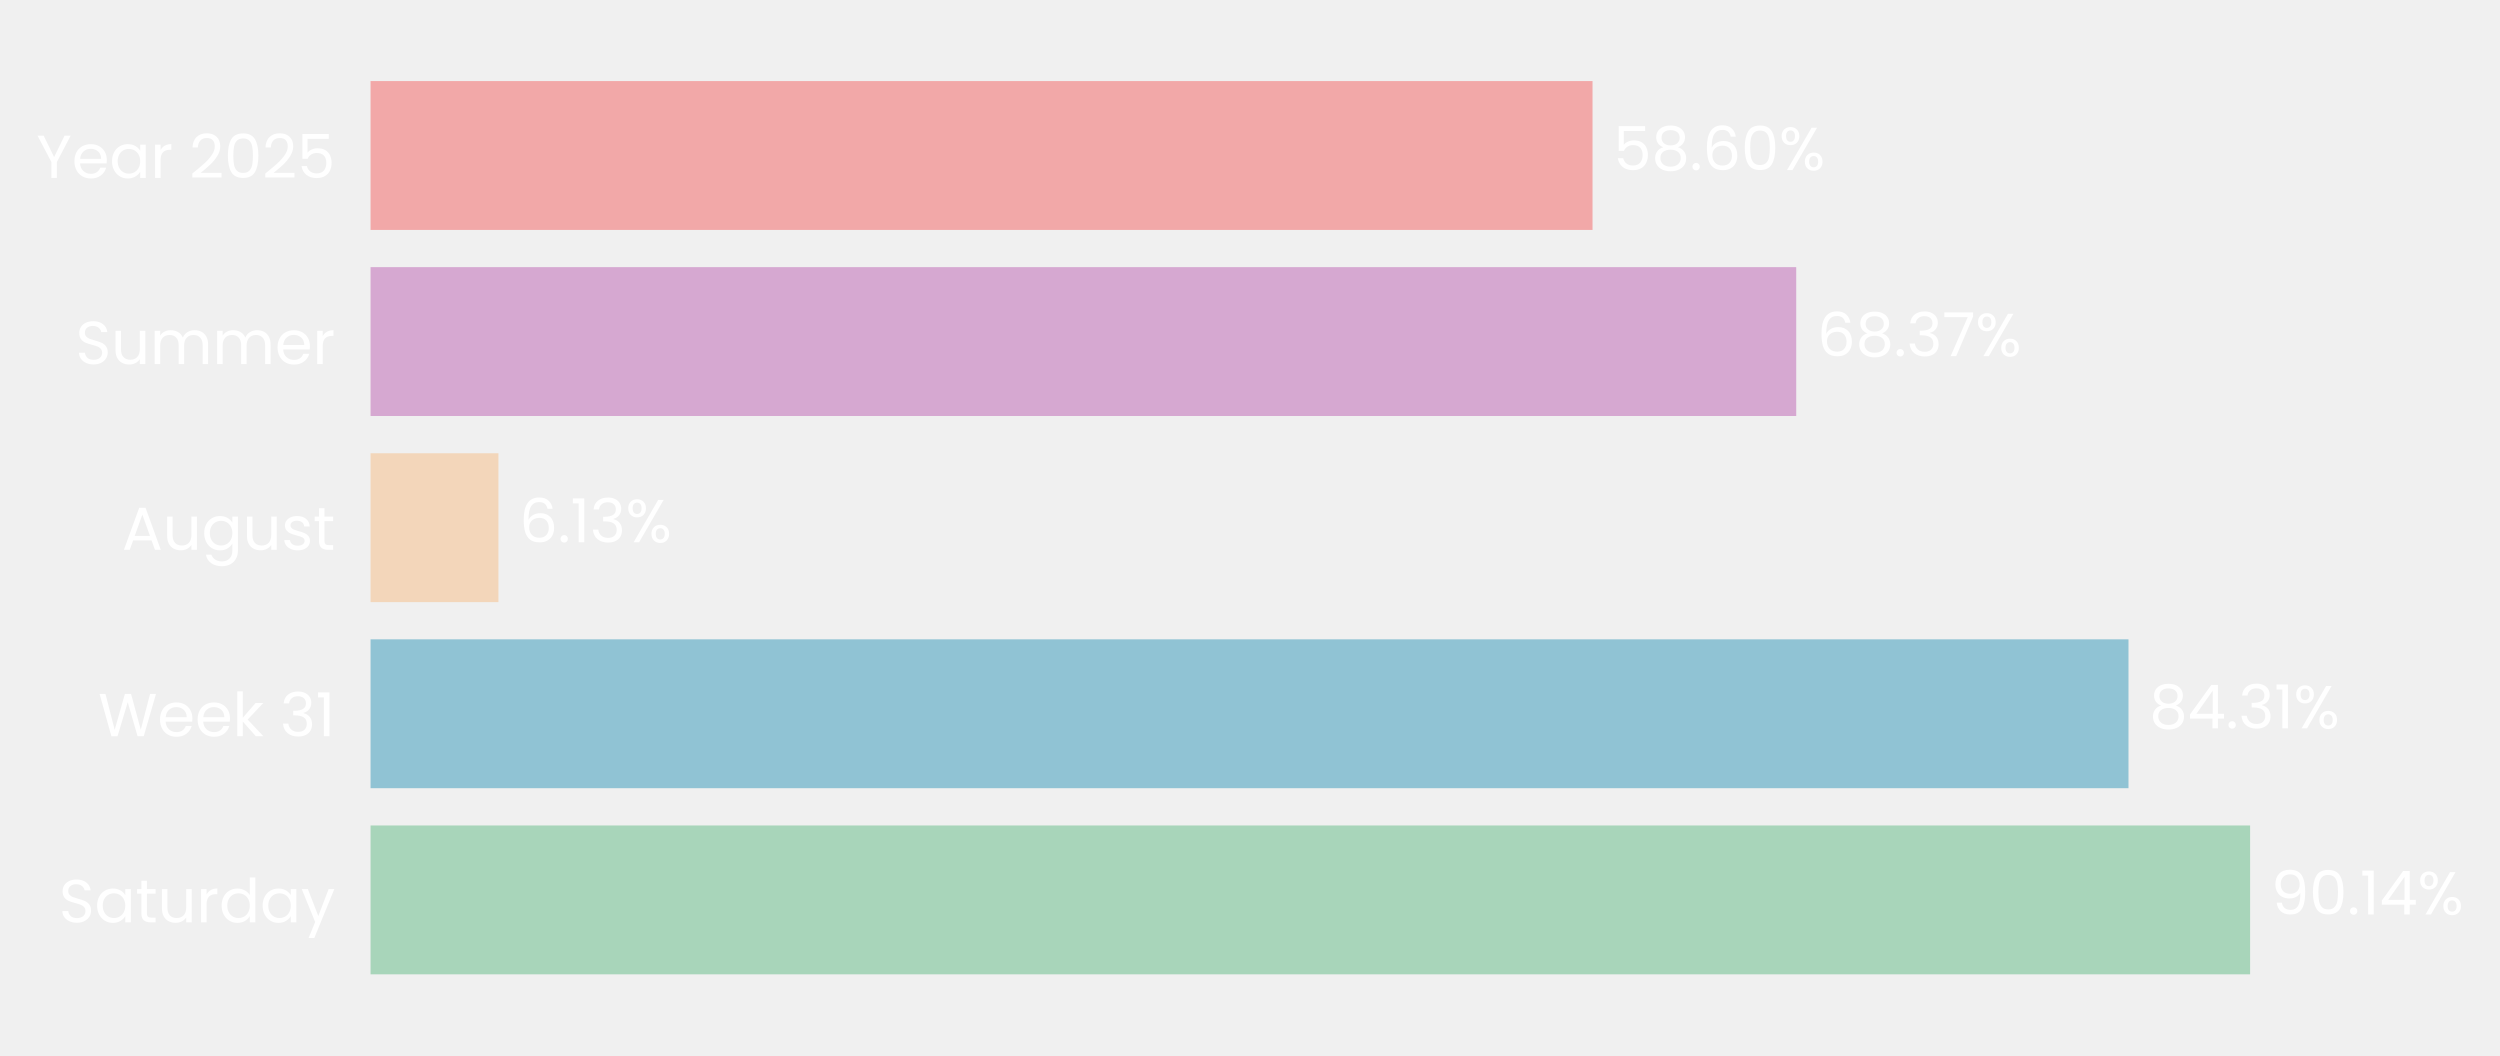
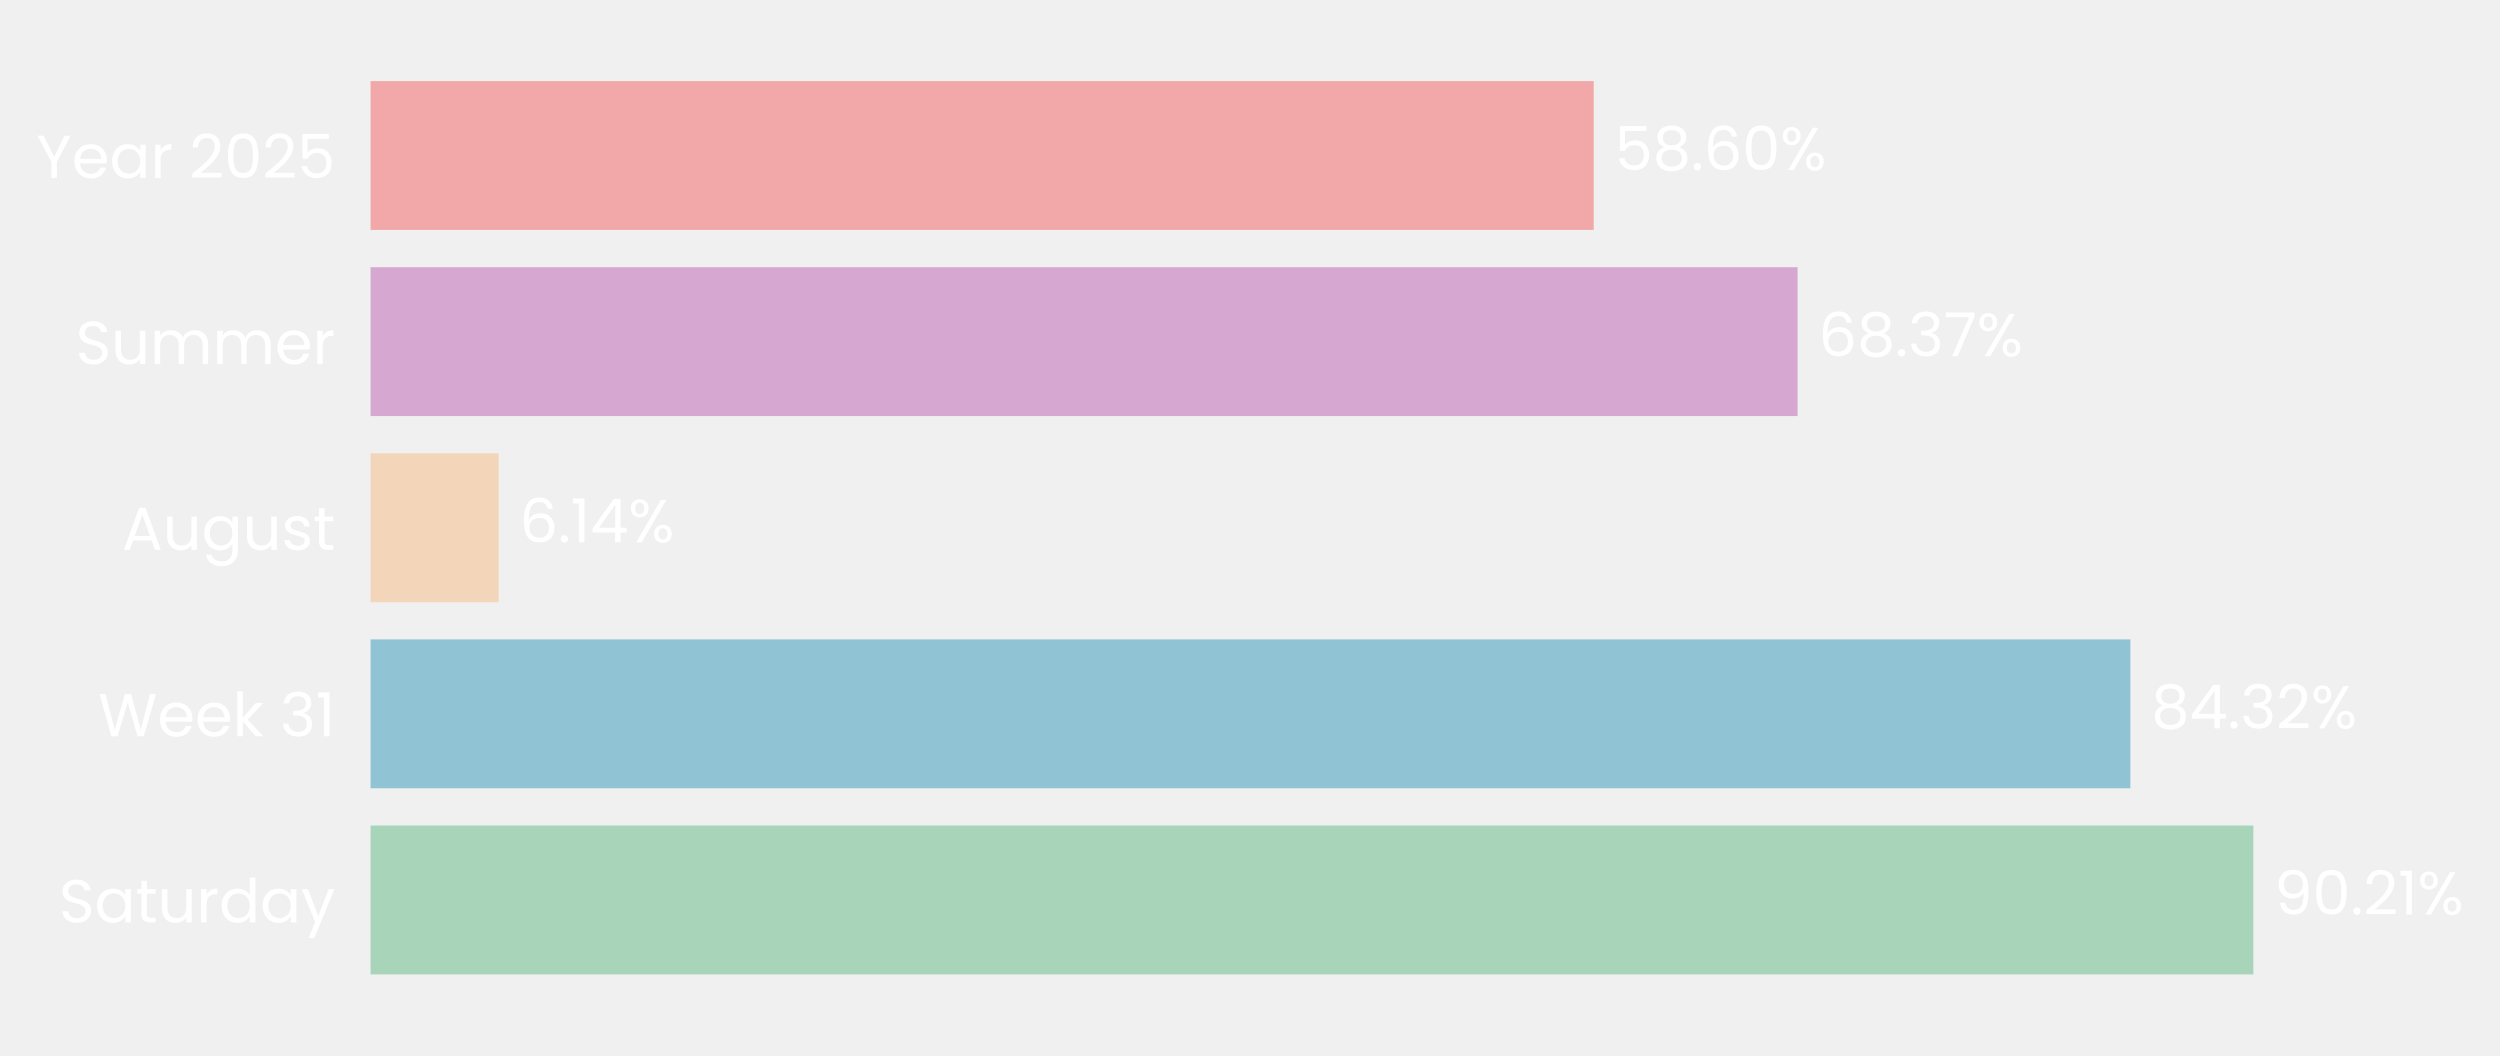
- <svg xmlns="http://www.w3.org/2000/svg" xmlns:xlink="http://www.w3.org/1999/xlink" width="494.61pt" height="208.8pt" viewBox="0 0 494.61 208.8" version="1.1">
+ <svg xmlns="http://www.w3.org/2000/svg" xmlns:xlink="http://www.w3.org/1999/xlink" width="494.575pt" height="208.8pt" viewBox="0 0 494.575 208.8" version="1.1">
  <defs>
    <style type="text/css">*{stroke-linejoin: round; stroke-linecap: butt}</style>
  </defs>
  <g id="figure_1">
    <g id="patch_1">
-       <path d="M 0 208.8  L 494.61 208.8  L 494.61 0  L 0 0  L 0 208.8  z " style="fill: none" />
+       <path d="M 0 208.8  L 494.575 208.8  L 494.575 0  L 0 0  L 0 208.8  z " style="fill: none" />
    </g>
    <g id="axes_1">
      <g id="patch_2">
-         <path d="M 73.311 201.6  L 485.853 201.6  L 485.853 7.2  L 73.311 7.2  L 73.311 201.6  z " style="fill: none" />
+         <path d="M 73.311 201.6  L 486.212 201.6  L 486.212 7.2  L 73.311 7.2  L 73.311 201.6  z " style="fill: none" />
      </g>
      <g id="patch_3">
-         <path d="M 73.311 192.764  L 445.172 192.764  L 445.172 163.309  L 73.311 163.309  z " clip-path="url(#p208cd452f6)" style="fill: #a8d5ba" />
+         <path d="M 73.311 192.764  L 445.782 192.764  L 445.782 163.309  L 73.311 163.309  z " clip-path="url(#pec3d55a85d)" style="fill: #a8d5ba" />
      </g>
      <g id="patch_4">
-         <path d="M 73.311 155.945  L 421.107 155.945  L 421.107 126.491  L 73.311 126.491  z " clip-path="url(#p208cd452f6)" style="fill: #90c3d4" />
+         <path d="M 73.311 155.945  L 421.45 155.945  L 421.45 126.491  L 73.311 126.491  z " clip-path="url(#pec3d55a85d)" style="fill: #90c3d4" />
      </g>
      <g id="patch_5">
-         <path d="M 73.311 119.127  L 98.615 119.127  L 98.615 89.673  L 73.311 89.673  z " clip-path="url(#p208cd452f6)" style="fill: #f3d6ba" />
+         <path d="M 73.311 119.127  L 98.646 119.127  L 98.646 89.673  L 73.311 89.673  z " clip-path="url(#pec3d55a85d)" style="fill: #f3d6ba" />
      </g>
      <g id="patch_6">
-         <path d="M 73.311 82.309  L 355.37 82.309  L 355.37 52.855  L 73.311 52.855  z " clip-path="url(#p208cd452f6)" style="fill: #d6a8d1" />
+         <path d="M 73.311 82.309  L 355.619 82.309  L 355.619 52.855  L 73.311 52.855  z " clip-path="url(#pec3d55a85d)" style="fill: #d6a8d1" />
      </g>
      <g id="patch_7">
-         <path d="M 73.311 45.491  L 315.073 45.491  L 315.073 16.036  L 73.311 16.036  z " clip-path="url(#p208cd452f6)" style="fill: #f2a8a8" />
+         <path d="M 73.311 45.491  L 315.284 45.491  L 315.284 16.036  L 73.311 16.036  z " clip-path="url(#pec3d55a85d)" style="fill: #f2a8a8" />
      </g>
      <g id="matplotlib.axis_1">
        <g id="ytick_1">
          <g id="text_1">
            <g style="fill: #ffffff" transform="translate(11.65312 182.4764) scale(0.12 -0.12)">
              <defs>
                <path id="Poppins-Regular-53" d="M 1907 -45  Q 1466 -45 1117 112  Q 768 269 569 547  Q 371 826 365 1190  L 986 1190  Q 1018 877 1245 662  Q 1472 448 1907 448  Q 2323 448 2563 656  Q 2803 864 2803 1190  Q 2803 1446 2662 1606  Q 2522 1766 2310 1849  Q 2099 1933 1741 2029  Q 1299 2144 1033 2259  Q 768 2374 579 2620  Q 390 2867 390 3283  Q 390 3648 576 3929  Q 762 4211 1098 4364  Q 1434 4518 1869 4518  Q 2496 4518 2896 4204  Q 3296 3891 3347 3373  L 2707 3373  Q 2675 3629 2438 3824  Q 2202 4019 1811 4019  Q 1446 4019 1216 3830  Q 986 3642 986 3302  Q 986 3059 1123 2905  Q 1261 2752 1462 2672  Q 1664 2592 2029 2490  Q 2470 2368 2739 2249  Q 3008 2131 3200 1884  Q 3392 1638 3392 1216  Q 3392 890 3219 602  Q 3046 314 2707 134  Q 2368 -45 1907 -45  z " transform="scale(0.015625)" />
                <path id="Poppins-Regular-61" d="M 275 1766  Q 275 2304 492 2710  Q 710 3117 1091 3341  Q 1472 3565 1939 3565  Q 2400 3565 2739 3366  Q 3078 3168 3245 2867  L 3245 3507  L 3834 3507  L 3834 0  L 3245 0  L 3245 653  Q 3072 346 2729 144  Q 2387 -58 1933 -58  Q 1466 -58 1088 172  Q 710 403 492 819  Q 275 1235 275 1766  z M 3245 1760  Q 3245 2157 3085 2451  Q 2925 2746 2653 2902  Q 2381 3059 2054 3059  Q 1728 3059 1459 2905  Q 1190 2752 1030 2457  Q 870 2163 870 1766  Q 870 1363 1030 1065  Q 1190 768 1459 611  Q 1728 454 2054 454  Q 2381 454 2653 611  Q 2925 768 3085 1065  Q 3245 1363 3245 1760  z " transform="scale(0.015625)" />
                <path id="Poppins-Regular-74" d="M 1203 3027  L 1203 960  Q 1203 704 1312 598  Q 1421 493 1690 493  L 2118 493  L 2118 0  L 1594 0  Q 1107 0 864 224  Q 621 448 621 960  L 621 3027  L 166 3027  L 166 3507  L 621 3507  L 621 4390  L 1203 4390  L 1203 3507  L 2118 3507  L 2118 3027  L 1203 3027  z " transform="scale(0.015625)" />
                <path id="Poppins-Regular-75" d="M 3603 3507  L 3603 0  L 3021 0  L 3021 518  Q 2854 250 2556 99  Q 2259 -51 1901 -51  Q 1491 -51 1164 118  Q 838 288 649 627  Q 461 966 461 1453  L 461 3507  L 1037 3507  L 1037 1530  Q 1037 1011 1299 732  Q 1562 454 2016 454  Q 2483 454 2752 742  Q 3021 1030 3021 1581  L 3021 3507  L 3603 3507  z " transform="scale(0.015625)" />
                <path id="Poppins-Regular-72" d="M 1075 2938  Q 1229 3238 1513 3404  Q 1798 3571 2208 3571  L 2208 2970  L 2054 2970  Q 1075 2970 1075 1907  L 1075 0  L 493 0  L 493 3507  L 1075 3507  L 1075 2938  z " transform="scale(0.015625)" />
                <path id="Poppins-Regular-64" d="M 275 1766  Q 275 2304 492 2710  Q 710 3117 1091 3341  Q 1472 3565 1946 3565  Q 2355 3565 2707 3376  Q 3059 3187 3245 2880  L 3245 4736  L 3834 4736  L 3834 0  L 3245 0  L 3245 659  Q 3072 346 2733 144  Q 2394 -58 1939 -58  Q 1472 -58 1091 172  Q 710 403 492 819  Q 275 1235 275 1766  z M 3245 1760  Q 3245 2157 3085 2451  Q 2925 2746 2653 2902  Q 2381 3059 2054 3059  Q 1728 3059 1459 2905  Q 1190 2752 1030 2457  Q 870 2163 870 1766  Q 870 1363 1030 1065  Q 1190 768 1459 611  Q 1728 454 2054 454  Q 2381 454 2653 611  Q 2925 768 3085 1065  Q 3245 1363 3245 1760  z " transform="scale(0.015625)" />
                <path id="Poppins-Regular-79" d="M 3514 3507  L 1402 -1651  L 800 -1651  L 1491 38  L 77 3507  L 723 3507  L 1824 666  L 2912 3507  L 3514 3507  z " transform="scale(0.015625)" />
              </defs>
              <use xlink:href="#Poppins-Regular-53" />
              <use xlink:href="#Poppins-Regular-61" transform="translate(58.7 0)" />
              <use xlink:href="#Poppins-Regular-74" transform="translate(126.3 0)" />
              <use xlink:href="#Poppins-Regular-75" transform="translate(162.7 0)" />
              <use xlink:href="#Poppins-Regular-72" transform="translate(226.7 0)" />
              <use xlink:href="#Poppins-Regular-64" transform="translate(264 0)" />
              <use xlink:href="#Poppins-Regular-61" transform="translate(331.5999 0)" />
              <use xlink:href="#Poppins-Regular-79" transform="translate(399.1999 0)" />
            </g>
          </g>
        </g>
        <g id="ytick_2">
          <g id="text_2">
            <g style="fill: #ffffff" transform="translate(19.42687 145.6582) scale(0.12 -0.12)">
              <defs>
                <path id="Poppins-Regular-57" d="M 6099 4461  L 4806 0  L 4154 0  L 3117 3590  L 2042 0  L 1395 -6  L 147 4461  L 768 4461  L 1741 678  L 2816 4461  L 3469 4461  L 4493 691  L 5472 4461  L 6099 4461  z " transform="scale(0.015625)" />
                <path id="Poppins-Regular-65" d="M 3693 1888  Q 3693 1722 3674 1536  L 870 1536  Q 902 1018 1225 726  Q 1549 435 2010 435  Q 2387 435 2640 611  Q 2893 787 2995 1082  L 3622 1082  Q 3482 576 3059 259  Q 2637 -58 2010 -58  Q 1510 -58 1116 166  Q 723 390 499 803  Q 275 1216 275 1760  Q 275 2304 492 2713  Q 710 3123 1104 3344  Q 1498 3565 2010 3565  Q 2509 3565 2893 3347  Q 3277 3130 3485 2749  Q 3693 2368 3693 1888  z M 3091 2010  Q 3091 2342 2944 2582  Q 2797 2822 2544 2947  Q 2291 3072 1984 3072  Q 1542 3072 1232 2790  Q 922 2509 877 2010  L 3091 2010  z " transform="scale(0.015625)" />
                <path id="Poppins-Regular-6b" d="M 2451 0  L 1075 1549  L 1075 0  L 493 0  L 493 4736  L 1075 4736  L 1075 1952  L 2426 3507  L 3238 3507  L 1587 1760  L 3245 0  L 2451 0  z " transform="scale(0.015625)" />
                <path id="Poppins-Regular-20" transform="scale(0.015625)" />
                <path id="Poppins-Regular-33" d="M 384 3462  Q 429 4051 838 4384  Q 1248 4717 1901 4717  Q 2336 4717 2653 4560  Q 2970 4403 3133 4134  Q 3296 3866 3296 3526  Q 3296 3130 3069 2842  Q 2842 2554 2477 2470  L 2477 2438  Q 2893 2336 3136 2035  Q 3379 1734 3379 1248  Q 3379 883 3212 592  Q 3046 301 2713 134  Q 2381 -32 1914 -32  Q 1235 -32 800 323  Q 365 678 314 1331  L 877 1331  Q 922 947 1190 704  Q 1459 461 1907 461  Q 2355 461 2588 694  Q 2822 928 2822 1299  Q 2822 1779 2502 1990  Q 2182 2202 1536 2202  L 1389 2202  L 1389 2688  L 1542 2688  Q 2131 2694 2432 2883  Q 2733 3072 2733 3469  Q 2733 3808 2512 4013  Q 2291 4218 1882 4218  Q 1485 4218 1241 4013  Q 998 3808 954 3462  L 384 3462  z " transform="scale(0.015625)" />
                <path id="Poppins-Regular-31" d="M 243 4096  L 243 4627  L 1446 4627  L 1446 0  L 858 0  L 858 4096  L 243 4096  z " transform="scale(0.015625)" />
              </defs>
              <use xlink:href="#Poppins-Regular-57" />
              <use xlink:href="#Poppins-Regular-65" transform="translate(97.59999 0)" />
              <use xlink:href="#Poppins-Regular-65" transform="translate(159.6 0)" />
              <use xlink:href="#Poppins-Regular-6b" transform="translate(221.6 0)" />
              <use xlink:href="#Poppins-Regular-20" transform="translate(273.0999 0)" />
              <use xlink:href="#Poppins-Regular-33" transform="translate(299.7999 0)" />
              <use xlink:href="#Poppins-Regular-31" transform="translate(358.6999 0)" />
            </g>
          </g>
        </g>
        <g id="ytick_3">
          <g id="text_3">
            <g style="fill: #ffffff" transform="translate(24.11812 108.78) scale(0.12 -0.12)">
              <defs>
                <path id="Poppins-Regular-41" d="M 3130 992  L 1184 992  L 826 0  L 211 0  L 1824 4435  L 2496 4435  L 4102 0  L 3488 0  L 3130 992  z M 2963 1466  L 2157 3718  L 1350 1466  L 2963 1466  z " transform="scale(0.015625)" />
                <path id="Poppins-Regular-67" d="M 1939 3565  Q 2394 3565 2736 3366  Q 3078 3168 3245 2867  L 3245 3507  L 3834 3507  L 3834 -77  Q 3834 -557 3629 -931  Q 3424 -1306 3043 -1517  Q 2662 -1728 2157 -1728  Q 1466 -1728 1005 -1401  Q 544 -1075 461 -512  L 1037 -512  Q 1133 -832 1433 -1027  Q 1734 -1222 2157 -1222  Q 2637 -1222 2941 -921  Q 3245 -621 3245 -77  L 3245 659  Q 3072 352 2733 147  Q 2394 -58 1939 -58  Q 1472 -58 1091 172  Q 710 403 492 819  Q 275 1235 275 1766  Q 275 2304 492 2710  Q 710 3117 1091 3341  Q 1472 3565 1939 3565  z M 3245 1760  Q 3245 2157 3085 2451  Q 2925 2746 2653 2902  Q 2381 3059 2054 3059  Q 1728 3059 1459 2905  Q 1190 2752 1030 2457  Q 870 2163 870 1766  Q 870 1363 1030 1065  Q 1190 768 1459 611  Q 1728 454 2054 454  Q 2381 454 2653 611  Q 2925 768 3085 1065  Q 3245 1363 3245 1760  z " transform="scale(0.015625)" />
                <path id="Poppins-Regular-73" d="M 1734 -58  Q 1331 -58 1011 80  Q 691 218 505 464  Q 320 710 301 1030  L 902 1030  Q 928 768 1149 601  Q 1370 435 1728 435  Q 2061 435 2253 582  Q 2445 730 2445 954  Q 2445 1184 2240 1296  Q 2035 1408 1606 1517  Q 1216 1619 969 1724  Q 723 1830 547 2038  Q 371 2246 371 2586  Q 371 2854 531 3078  Q 691 3302 985 3433  Q 1280 3565 1658 3565  Q 2240 3565 2598 3270  Q 2957 2976 2982 2464  L 2400 2464  Q 2381 2739 2179 2905  Q 1978 3072 1638 3072  Q 1325 3072 1139 2937  Q 954 2803 954 2586  Q 954 2413 1066 2301  Q 1178 2189 1347 2121  Q 1517 2054 1818 1971  Q 2195 1869 2432 1769  Q 2669 1670 2838 1472  Q 3008 1274 3014 954  Q 3014 666 2854 435  Q 2694 205 2403 73  Q 2112 -58 1734 -58  z " transform="scale(0.015625)" />
              </defs>
              <use xlink:href="#Poppins-Regular-41" />
              <use xlink:href="#Poppins-Regular-75" transform="translate(67.39999 0)" />
              <use xlink:href="#Poppins-Regular-67" transform="translate(131.4 0)" />
              <use xlink:href="#Poppins-Regular-75" transform="translate(199 0)" />
              <use xlink:href="#Poppins-Regular-73" transform="translate(263 0)" />
              <use xlink:href="#Poppins-Regular-74" transform="translate(315.2 0)" />
            </g>
          </g>
        </g>
        <g id="ytick_4">
          <g id="text_4">
            <g style="fill: #ffffff" transform="translate(14.95125 72.02182) scale(0.12 -0.12)">
              <defs>
                <path id="Poppins-Regular-6d" d="M 4710 3571  Q 5120 3571 5440 3401  Q 5760 3232 5945 2893  Q 6131 2554 6131 2067  L 6131 0  L 5555 0  L 5555 1984  Q 5555 2509 5296 2787  Q 5037 3066 4595 3066  Q 4141 3066 3872 2774  Q 3603 2483 3603 1933  L 3603 0  L 3027 0  L 3027 1984  Q 3027 2509 2768 2787  Q 2509 3066 2067 3066  Q 1613 3066 1344 2774  Q 1075 2483 1075 1933  L 1075 0  L 493 0  L 493 3507  L 1075 3507  L 1075 3002  Q 1248 3277 1539 3424  Q 1830 3571 2182 3571  Q 2624 3571 2963 3372  Q 3302 3174 3469 2790  Q 3616 3162 3955 3366  Q 4294 3571 4710 3571  z " transform="scale(0.015625)" />
              </defs>
              <use xlink:href="#Poppins-Regular-53" />
              <use xlink:href="#Poppins-Regular-75" transform="translate(58.7 0)" />
              <use xlink:href="#Poppins-Regular-6d" transform="translate(122.7 0)" />
              <use xlink:href="#Poppins-Regular-6d" transform="translate(225.7 0)" />
              <use xlink:href="#Poppins-Regular-65" transform="translate(328.7 0)" />
              <use xlink:href="#Poppins-Regular-72" transform="translate(390.6999 0)" />
            </g>
          </g>
        </g>
        <g id="ytick_5">
          <g id="text_5">
            <g style="fill: #ffffff" transform="translate(7.2 35.20364) scale(0.12 -0.12)">
              <defs>
                <path id="Poppins-Regular-59" d="M 3616 4461  L 2163 1683  L 2163 0  L 1581 0  L 1581 1683  L 122 4461  L 768 4461  L 1869 2202  L 2970 4461  L 3616 4461  z " transform="scale(0.015625)" />
                <path id="Poppins-Regular-32" d="M 326 467  Q 1139 1120 1600 1539  Q 2061 1958 2377 2416  Q 2694 2874 2694 3315  Q 2694 3731 2492 3971  Q 2291 4211 1843 4211  Q 1408 4211 1168 3939  Q 928 3667 909 3213  L 346 3213  Q 371 3930 780 4320  Q 1190 4710 1837 4710  Q 2496 4710 2883 4345  Q 3270 3981 3270 3341  Q 3270 2810 2953 2307  Q 2637 1805 2233 1424  Q 1830 1043 1203 538  L 3405 538  L 3405 51  L 326 51  L 326 467  z " transform="scale(0.015625)" />
                <path id="Poppins-Regular-30" d="M 397 2362  Q 397 3462 755 4080  Q 1114 4698 2010 4698  Q 2899 4698 3257 4080  Q 3616 3462 3616 2362  Q 3616 1242 3257 621  Q 2899 0 2010 0  Q 1114 0 755 621  Q 397 1242 397 2362  z M 3040 2362  Q 3040 2918 2966 3305  Q 2893 3693 2665 3929  Q 2438 4166 2010 4166  Q 1574 4166 1347 3929  Q 1120 3693 1046 3305  Q 973 2918 973 2362  Q 973 1786 1046 1395  Q 1120 1005 1347 768  Q 1574 531 2010 531  Q 2438 531 2665 768  Q 2893 1005 2966 1395  Q 3040 1786 3040 2362  z " transform="scale(0.015625)" />
                <path id="Poppins-Regular-35" d="M 3347 4122  L 1101 4122  L 1101 2662  Q 1248 2867 1536 2998  Q 1824 3130 2157 3130  Q 2688 3130 3021 2909  Q 3354 2688 3498 2339  Q 3642 1990 3642 1600  Q 3642 1139 3469 774  Q 3296 410 2941 198  Q 2586 -13 2061 -13  Q 1389 -13 973 332  Q 557 678 467 1254  L 1037 1254  Q 1120 890 1389 685  Q 1658 480 2067 480  Q 2573 480 2829 784  Q 3085 1088 3085 1587  Q 3085 2086 2829 2358  Q 2573 2630 2074 2630  Q 1734 2630 1481 2467  Q 1229 2304 1114 2022  L 563 2022  L 563 4634  L 3347 4634  L 3347 4122  z " transform="scale(0.015625)" />
              </defs>
              <use xlink:href="#Poppins-Regular-59" />
              <use xlink:href="#Poppins-Regular-65" transform="translate(58.39999 0)" />
              <use xlink:href="#Poppins-Regular-61" transform="translate(120.4 0)" />
              <use xlink:href="#Poppins-Regular-72" transform="translate(188 0)" />
              <use xlink:href="#Poppins-Regular-20" transform="translate(225.3 0)" />
              <use xlink:href="#Poppins-Regular-32" transform="translate(252 0)" />
              <use xlink:href="#Poppins-Regular-30" transform="translate(309.4999 0)" />
              <use xlink:href="#Poppins-Regular-32" transform="translate(372.2999 0)" />
              <use xlink:href="#Poppins-Regular-35" transform="translate(429.7999 0)" />
            </g>
          </g>
        </g>
      </g>
      <g id="text_6">
-         <g style="fill: #ffffff" transform="translate(449.297 180.9164) scale(0.12 -0.12)">
+         <g style="fill: #ffffff" transform="translate(449.9107 180.9164) scale(0.12 -0.12)">
          <defs>
            <path id="Poppins-Regular-39" d="M 1146 1242  Q 1210 877 1443 678  Q 1677 480 2074 480  Q 2605 480 2857 896  Q 3110 1312 3098 2298  Q 2963 2010 2649 1846  Q 2336 1683 1952 1683  Q 1523 1683 1187 1859  Q 851 2035 659 2374  Q 467 2714 467 3194  Q 467 3878 864 4297  Q 1261 4717 1990 4717  Q 2886 4717 3248 4134  Q 3610 3552 3610 2400  Q 3610 1594 3466 1069  Q 3322 544 2979 269  Q 2637 -6 2042 -6  Q 1389 -6 1024 346  Q 659 698 608 1242  L 1146 1242  z M 2048 2176  Q 2477 2176 2752 2441  Q 3027 2707 3027 3162  Q 3027 3642 2758 3936  Q 2490 4230 2003 4230  Q 1555 4230 1289 3948  Q 1024 3667 1024 3206  Q 1024 2739 1286 2457  Q 1549 2176 2048 2176  z " transform="scale(0.015625)" />
            <path id="Poppins-Regular-2e" d="M 678 -38  Q 512 -38 397 77  Q 282 192 282 358  Q 282 525 397 640  Q 512 755 678 755  Q 838 755 950 640  Q 1062 525 1062 358  Q 1062 192 950 77  Q 838 -38 678 -38  z " transform="scale(0.015625)" />
-             <path id="Poppins-Regular-34" d="M 256 1030  L 256 1472  L 2502 4582  L 3200 4582  L 3200 1536  L 3840 1536  L 3840 1030  L 3200 1030  L 3200 0  L 2624 0  L 2624 1030  L 256 1030  z M 2650 3974  L 928 1536  L 2650 1536  L 2650 3974  z " transform="scale(0.015625)" />
            <path id="Poppins-Regular-25" d="M 269 3584  Q 269 4019 531 4278  Q 794 4538 1203 4538  Q 1613 4538 1875 4278  Q 2138 4019 2138 3584  Q 2138 3142 1875 2883  Q 1613 2624 1203 2624  Q 794 2624 531 2883  Q 269 3142 269 3584  z M 4006 4467  L 1414 0  L 838 0  L 3430 4467  L 4006 4467  z M 1203 4179  Q 986 4179 861 4028  Q 736 3878 736 3584  Q 736 3290 861 3136  Q 986 2982 1203 2982  Q 1421 2982 1549 3139  Q 1677 3296 1677 3584  Q 1677 3878 1549 4028  Q 1421 4179 1203 4179  z M 2720 883  Q 2720 1325 2982 1584  Q 3245 1843 3654 1843  Q 4064 1843 4323 1584  Q 4582 1325 4582 883  Q 4582 448 4323 185  Q 4064 -77 3654 -77  Q 3245 -77 2982 182  Q 2720 442 2720 883  z M 3648 1478  Q 3430 1478 3302 1328  Q 3174 1178 3174 883  Q 3174 595 3302 444  Q 3430 294 3648 294  Q 3866 294 3994 444  Q 4122 595 4122 883  Q 4122 1178 3994 1328  Q 3866 1478 3648 1478  z " transform="scale(0.015625)" />
          </defs>
          <use xlink:href="#Poppins-Regular-39" />
          <use xlink:href="#Poppins-Regular-30" transform="translate(62.99999 0)" />
          <use xlink:href="#Poppins-Regular-2e" transform="translate(125.8 0)" />
-           <use xlink:href="#Poppins-Regular-31" transform="translate(146.8 0)" />
-           <use xlink:href="#Poppins-Regular-34" transform="translate(178.7999 0)" />
-           <use xlink:href="#Poppins-Regular-25" transform="translate(241.6999 0)" />
+           <use xlink:href="#Poppins-Regular-32" transform="translate(146.8 0)" />
+           <use xlink:href="#Poppins-Regular-31" transform="translate(204.2999 0)" />
+           <use xlink:href="#Poppins-Regular-25" transform="translate(236.2999 0)" />
        </g>
      </g>
      <g id="text_7">
-         <g style="fill: #ffffff" transform="translate(425.2321 144.0982) scale(0.12 -0.12)">
+         <g style="fill: #ffffff" transform="translate(425.5791 144.0982) scale(0.12 -0.12)">
          <defs>
            <path id="Poppins-Regular-38" d="M 1242 2406  Q 883 2547 691 2816  Q 499 3085 499 3469  Q 499 3814 672 4092  Q 845 4371 1187 4534  Q 1530 4698 2016 4698  Q 2502 4698 2844 4534  Q 3187 4371 3363 4092  Q 3539 3814 3539 3469  Q 3539 3098 3340 2819  Q 3142 2541 2797 2406  Q 3194 2285 3427 1981  Q 3661 1677 3661 1248  Q 3661 832 3456 521  Q 3251 211 2876 41  Q 2502 -128 2016 -128  Q 1530 -128 1162 41  Q 794 211 589 521  Q 384 832 384 1248  Q 384 1677 614 1984  Q 845 2291 1242 2406  z M 2976 3398  Q 2976 3789 2720 4000  Q 2464 4211 2016 4211  Q 1574 4211 1318 4000  Q 1062 3789 1062 3392  Q 1062 3034 1328 2816  Q 1594 2598 2016 2598  Q 2445 2598 2710 2819  Q 2976 3040 2976 3398  z M 2016 2150  Q 1542 2150 1241 1929  Q 941 1709 941 1267  Q 941 858 1232 608  Q 1523 358 2016 358  Q 2509 358 2797 608  Q 3085 858 3085 1267  Q 3085 1696 2790 1923  Q 2496 2150 2016 2150  z " transform="scale(0.015625)" />
+             <path id="Poppins-Regular-34" d="M 256 1030  L 256 1472  L 2502 4582  L 3200 4582  L 3200 1536  L 3840 1536  L 3840 1030  L 3200 1030  L 3200 0  L 2624 0  L 2624 1030  L 256 1030  z M 2650 3974  L 928 1536  L 2650 1536  L 2650 3974  z " transform="scale(0.015625)" />
          </defs>
          <use xlink:href="#Poppins-Regular-38" />
          <use xlink:href="#Poppins-Regular-34" transform="translate(63.09999 0)" />
          <use xlink:href="#Poppins-Regular-2e" transform="translate(126 0)" />
          <use xlink:href="#Poppins-Regular-33" transform="translate(147 0)" />
-           <use xlink:href="#Poppins-Regular-31" transform="translate(205.9 0)" />
-           <use xlink:href="#Poppins-Regular-25" transform="translate(237.8999 0)" />
+           <use xlink:href="#Poppins-Regular-32" transform="translate(205.9 0)" />
+           <use xlink:href="#Poppins-Regular-25" transform="translate(263.3999 0)" />
        </g>
      </g>
      <g id="text_8">
-         <g style="fill: #ffffff" transform="translate(102.7399 107.28) scale(0.12 -0.12)">
+         <g style="fill: #ffffff" transform="translate(102.7748 107.28) scale(0.12 -0.12)">
          <defs>
            <path id="Poppins-Regular-36" d="M 2976 3526  Q 2835 4237 2099 4237  Q 1530 4237 1248 3798  Q 966 3360 973 2355  Q 1120 2688 1462 2877  Q 1805 3066 2227 3066  Q 2886 3066 3280 2656  Q 3674 2246 3674 1523  Q 3674 1088 3504 742  Q 3334 397 2992 192  Q 2650 -13 2163 -13  Q 1504 -13 1133 281  Q 762 576 614 1094  Q 467 1613 467 2374  Q 467 4723 2106 4723  Q 2733 4723 3091 4384  Q 3450 4045 3514 3526  L 2976 3526  z M 2106 2573  Q 1830 2573 1587 2461  Q 1344 2349 1193 2121  Q 1043 1894 1043 1568  Q 1043 1082 1324 778  Q 1606 474 2131 474  Q 2579 474 2844 752  Q 3110 1030 3110 1504  Q 3110 2003 2854 2288  Q 2598 2573 2106 2573  z " transform="scale(0.015625)" />
          </defs>
          <use xlink:href="#Poppins-Regular-36" />
          <use xlink:href="#Poppins-Regular-2e" transform="translate(63.49999 0)" />
          <use xlink:href="#Poppins-Regular-31" transform="translate(84.49997 0)" />
-           <use xlink:href="#Poppins-Regular-33" transform="translate(116.5 0)" />
-           <use xlink:href="#Poppins-Regular-25" transform="translate(175.3999 0)" />
+           <use xlink:href="#Poppins-Regular-34" transform="translate(116.5 0)" />
+           <use xlink:href="#Poppins-Regular-25" transform="translate(179.3999 0)" />
        </g>
      </g>
      <g id="text_9">
-         <g style="fill: #ffffff" transform="translate(359.4957 70.46182) scale(0.12 -0.12)">
+         <g style="fill: #ffffff" transform="translate(359.7477 70.46182) scale(0.12 -0.12)">
          <defs>
            <path id="Poppins-Regular-37" d="M 3245 4173  L 1466 0  L 877 0  L 2682 4115  L 211 4115  L 211 4614  L 3245 4614  L 3245 4173  z " transform="scale(0.015625)" />
          </defs>
          <use xlink:href="#Poppins-Regular-36" />
          <use xlink:href="#Poppins-Regular-38" transform="translate(63.49999 0)" />
          <use xlink:href="#Poppins-Regular-2e" transform="translate(126.6 0)" />
          <use xlink:href="#Poppins-Regular-33" transform="translate(147.6 0)" />
          <use xlink:href="#Poppins-Regular-37" transform="translate(206.5 0)" />
          <use xlink:href="#Poppins-Regular-25" transform="translate(261.0999 0)" />
        </g>
      </g>
      <g id="text_10">
-         <g style="fill: #ffffff" transform="translate(319.1989 33.64364) scale(0.12 -0.12)">
+         <g style="fill: #ffffff" transform="translate(319.4135 33.64364) scale(0.12 -0.12)">
          <use xlink:href="#Poppins-Regular-35" />
          <use xlink:href="#Poppins-Regular-38" transform="translate(62.79999 0)" />
          <use xlink:href="#Poppins-Regular-2e" transform="translate(125.9 0)" />
          <use xlink:href="#Poppins-Regular-36" transform="translate(146.9 0)" />
          <use xlink:href="#Poppins-Regular-30" transform="translate(210.3999 0)" />
          <use xlink:href="#Poppins-Regular-25" transform="translate(273.1999 0)" />
        </g>
      </g>
    </g>
  </g>
  <defs>
-     <clipPath id="p208cd452f6">
-       <rect x="73.311" y="7.2" width="412.541" height="194.4" />
+     <clipPath id="pec3d55a85d">
+       <rect x="73.311" y="7.2" width="412.9" height="194.4" />
    </clipPath>
  </defs>
</svg>
